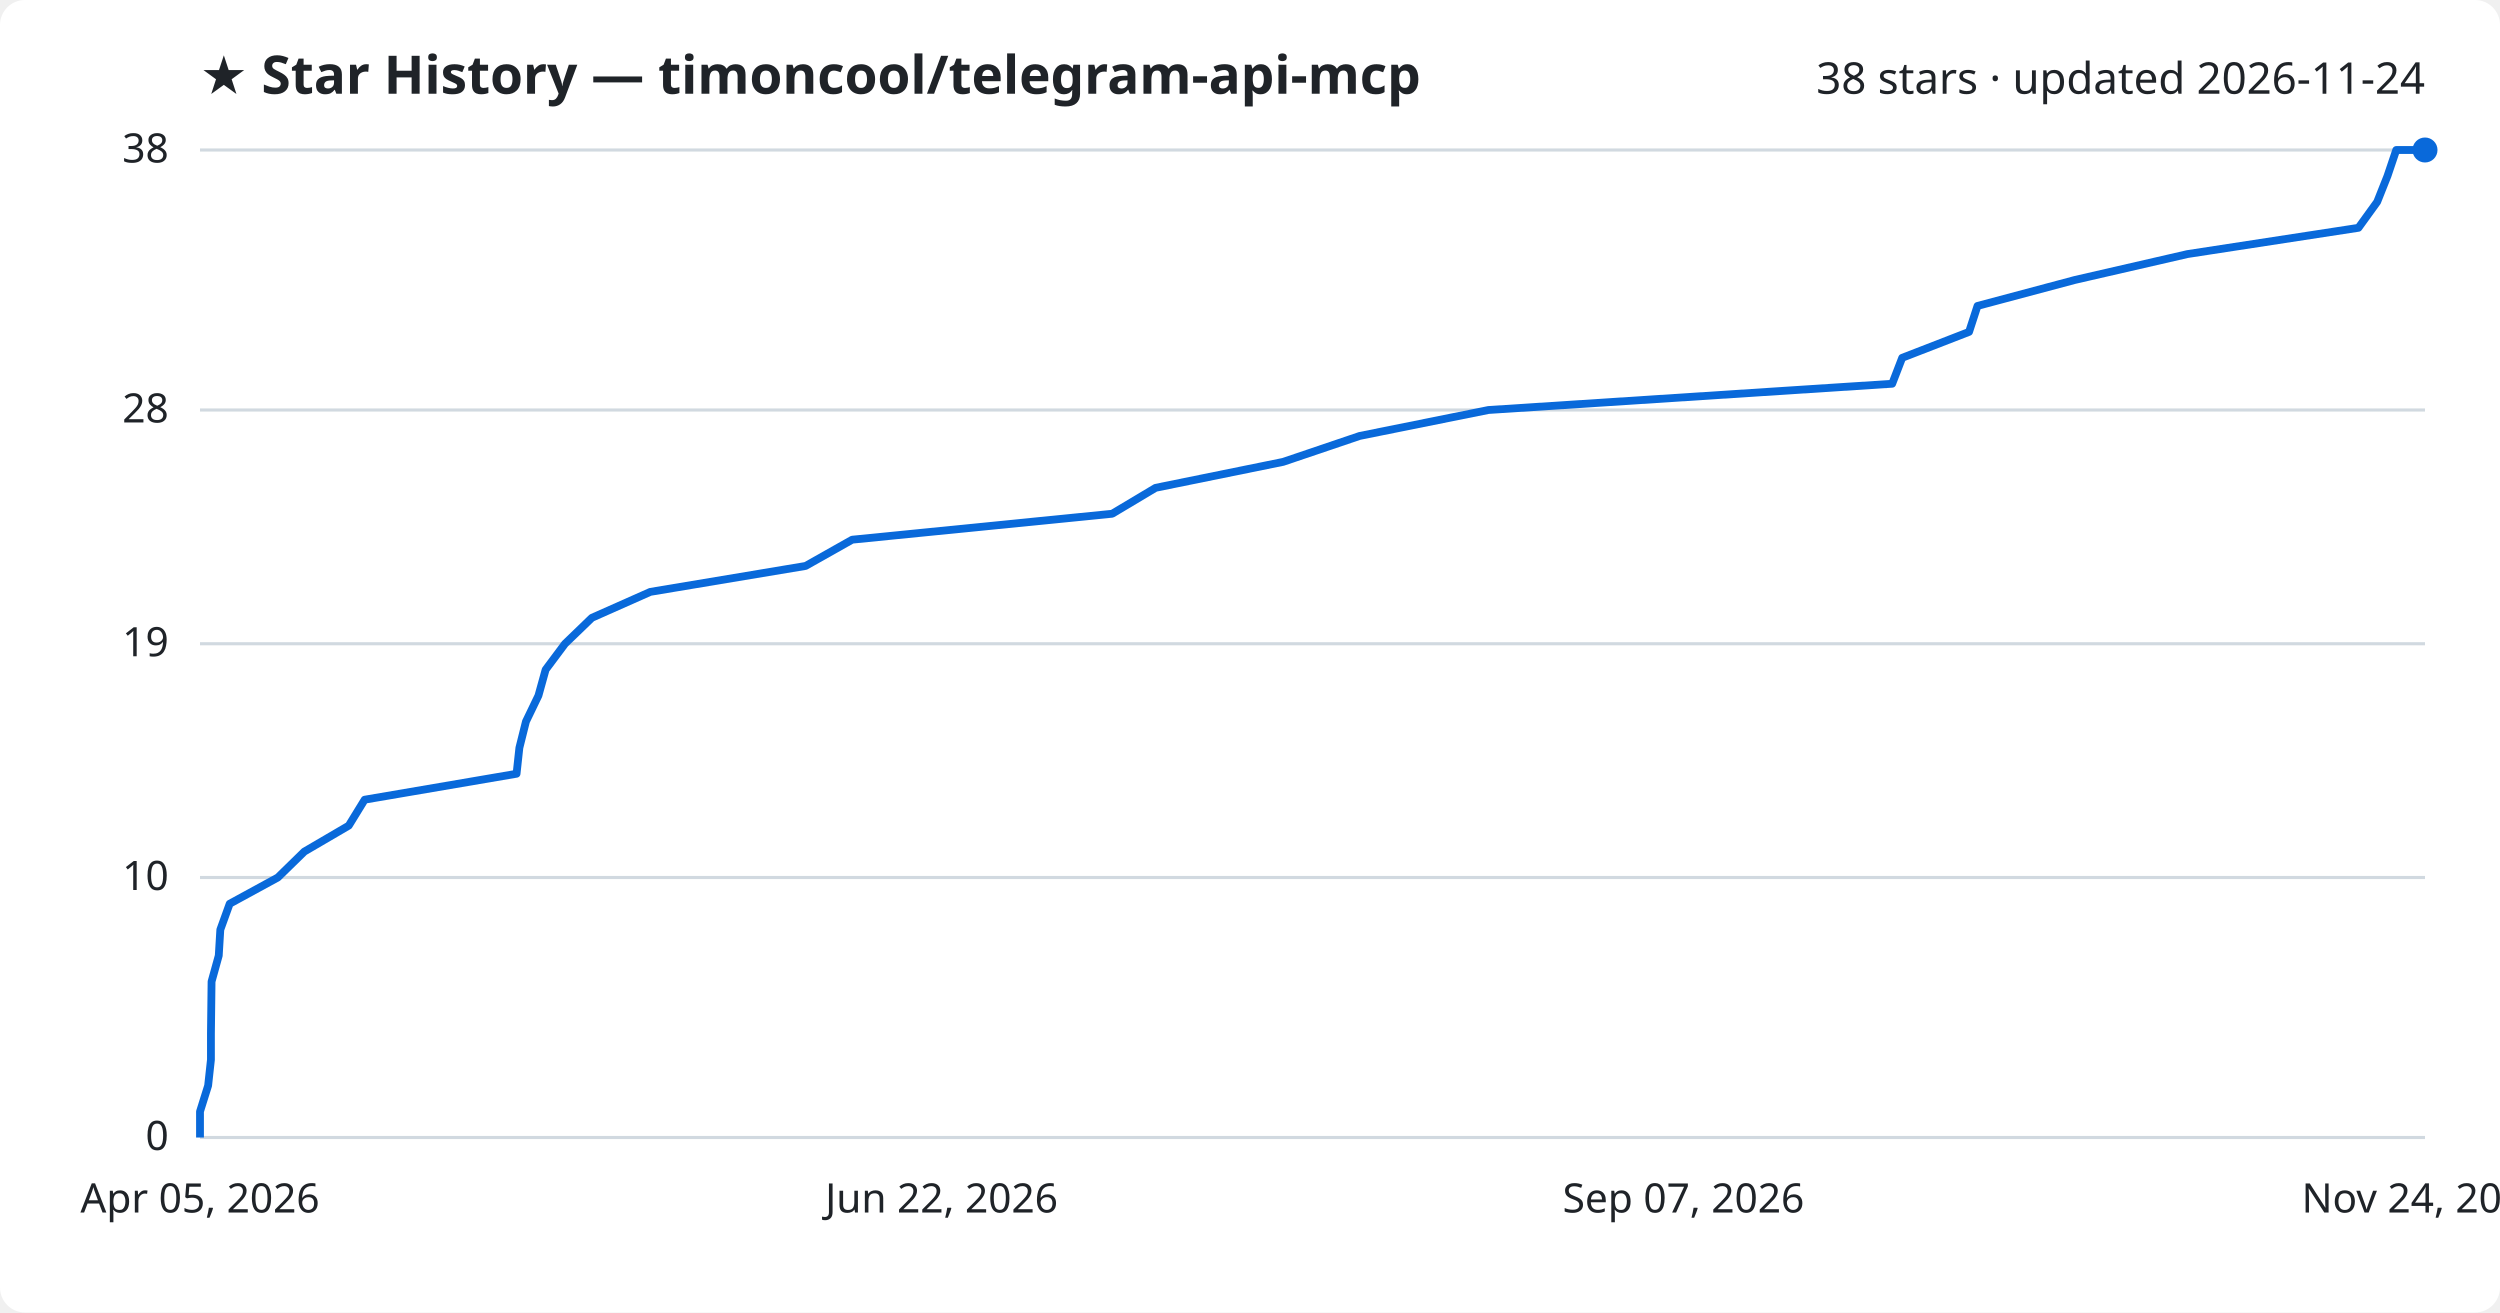
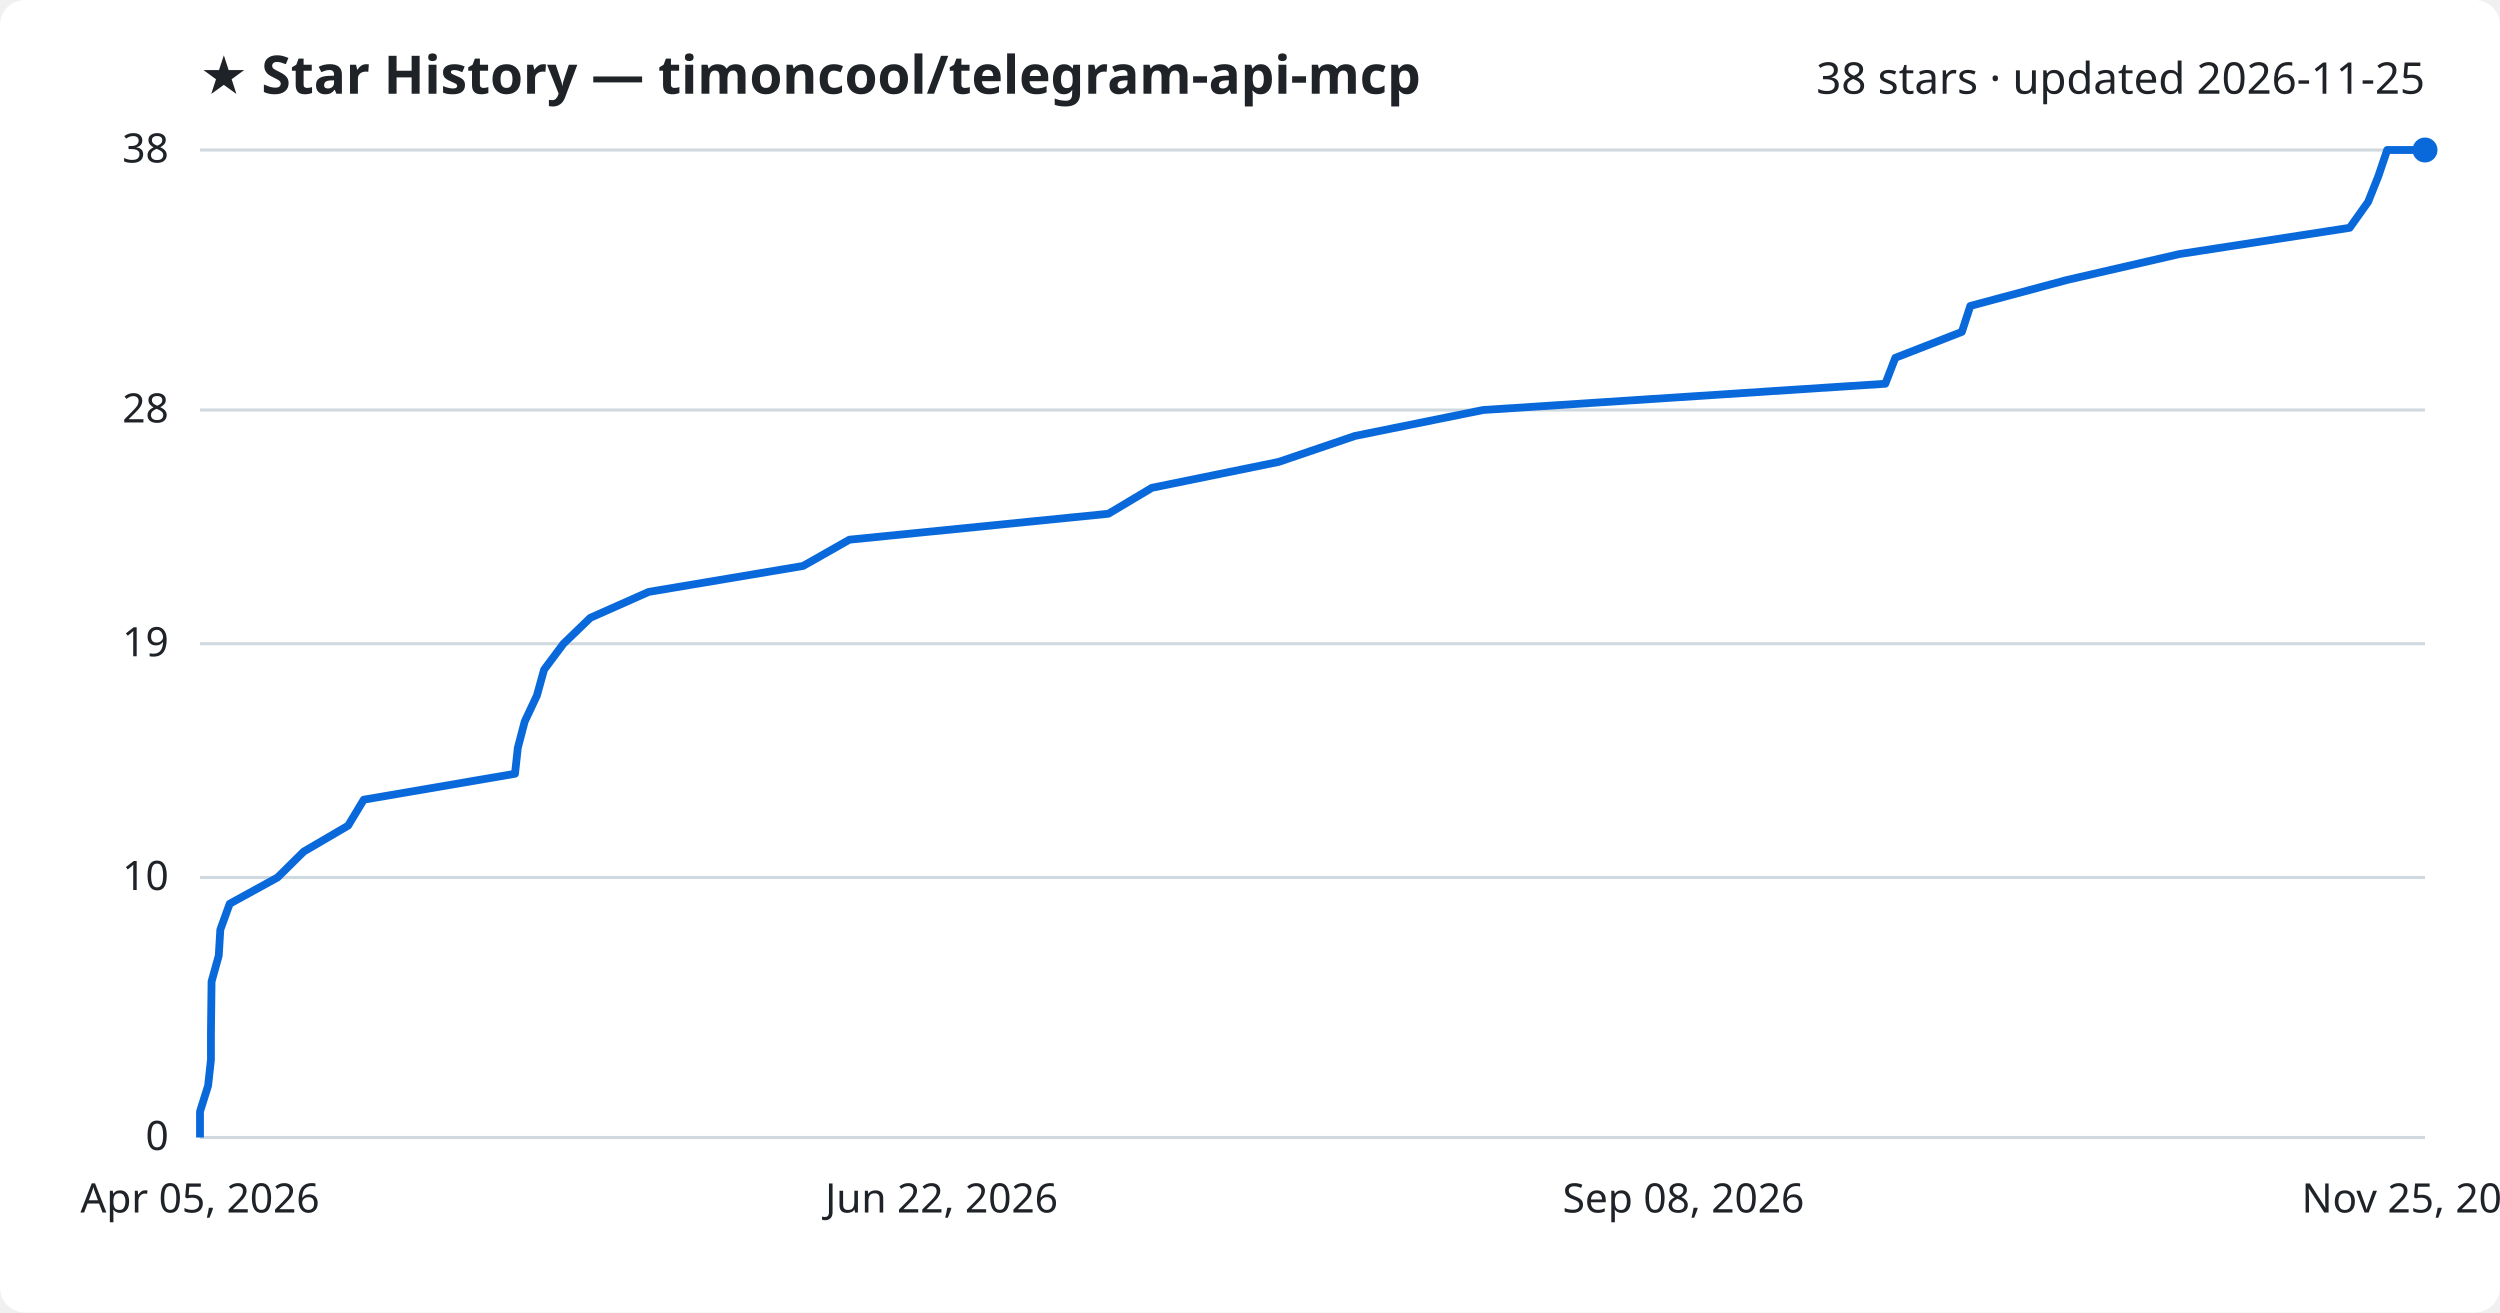
<svg xmlns="http://www.w3.org/2000/svg" viewBox="0 0 800 420" font-family="Segoe UI, sans-serif">
  <rect width="800" height="420" fill="#ffffff" rx="8" />
  <text x="64" y="30" fill="#1f2328" font-size="17" font-weight="700">★ Star History — timoncool/telegram-api-mcp</text>
-   <text x="776" y="30" fill="#1f2328" font-size="14" text-anchor="end">38 stars · updated 2026-11-24</text>
+   <text x="776" y="30" fill="#1f2328" font-size="14" text-anchor="end">38 stars · updated 2026-11-25</text>
  <line x1="64" y1="364.0" x2="776" y2="364.0" stroke="#d1d9e0" stroke-width="1" />
  <text x="54" y="368.0" fill="#1f2328" font-size="13" text-anchor="end">0</text>
  <line x1="64" y1="280.8" x2="776" y2="280.8" stroke="#d1d9e0" stroke-width="1" />
  <text x="54" y="284.8" fill="#1f2328" font-size="13" text-anchor="end">10</text>
  <line x1="64" y1="206.0" x2="776" y2="206.0" stroke="#d1d9e0" stroke-width="1" />
  <text x="54" y="210.0" fill="#1f2328" font-size="13" text-anchor="end">19</text>
  <line x1="64" y1="131.2" x2="776" y2="131.2" stroke="#d1d9e0" stroke-width="1" />
  <text x="54" y="135.2" fill="#1f2328" font-size="13" text-anchor="end">28</text>
  <line x1="64" y1="48.0" x2="776" y2="48.0" stroke="#d1d9e0" stroke-width="1" />
  <text x="54" y="52.0" fill="#1f2328" font-size="13" text-anchor="end">38</text>
-   <path d="M64.0,364.0 L64.0,355.7 L66.6,347.4 L67.5,339.1 L67.5,330.7 L67.6,322.4 L67.7,314.1 L70.0,305.8 L70.5,297.5 L73.5,289.2 L88.9,280.8 L97.4,272.5 L111.6,264.2 L116.7,255.9 L165.3,247.6 L166.2,239.3 L168.3,230.9 L172.3,222.6 L174.6,214.3 L180.8,206.0 L189.4,197.7 L208.1,189.4 L257.8,181.1 L272.7,172.7 L355.9,164.4 L369.8,156.1 L410.6,147.8 L435.1,139.5 L476.3,131.2 L605.5,122.8 L608.7,114.5 L630.1,106.2 L632.8,97.9 L663.9,89.6 L700.0,81.3 L754.7,72.9 L760.7,64.6 L764.0,56.3 L766.8,48.0 L776.0,48.0" fill="none" stroke="#0969da" stroke-width="2.5" stroke-linejoin="round" />
+   <path d="M64.0,364.0 L64.0,355.7 L66.6,347.4 L67.5,339.1 L67.5,330.7 L67.6,322.4 L67.7,314.1 L70.0,305.8 L70.5,297.5 L73.5,289.2 L88.8,280.8 L97.2,272.5 L111.4,264.2 L116.4,255.9 L164.8,247.6 L165.7,239.3 L167.9,230.9 L171.8,222.6 L174.1,214.3 L180.3,206.0 L188.9,197.7 L207.6,189.4 L257.0,181.1 L271.8,172.7 L354.7,164.4 L368.6,156.1 L409.2,147.8 L433.6,139.5 L474.6,131.2 L603.3,122.8 L606.5,114.5 L627.8,106.2 L630.5,97.9 L661.4,89.6 L697.4,81.3 L751.9,72.9 L757.8,64.6 L761.1,56.3 L763.9,48.0 L776.0,48.0" fill="none" stroke="#0969da" stroke-width="2.5" stroke-linejoin="round" />
  <circle cx="776.0" cy="48.0" r="4" fill="#0969da" />
  <text x="64.0" y="388" fill="#1f2328" font-size="13" text-anchor="middle">Apr 05, 2026</text>
  <text x="301.3" y="388" fill="#1f2328" font-size="13" text-anchor="middle">Jun 22, 2026</text>
-   <text x="538.7" y="388" fill="#1f2328" font-size="13" text-anchor="middle">Sep 07, 2026</text>
-   <text x="776.0" y="388" fill="#1f2328" font-size="13" text-anchor="middle">Nov 24, 2026</text>
+   <text x="538.7" y="388" fill="#1f2328" font-size="13" text-anchor="middle">Sep 08, 2026</text>
+   <text x="776.0" y="388" fill="#1f2328" font-size="13" text-anchor="middle">Nov 25, 2026</text>
</svg>
